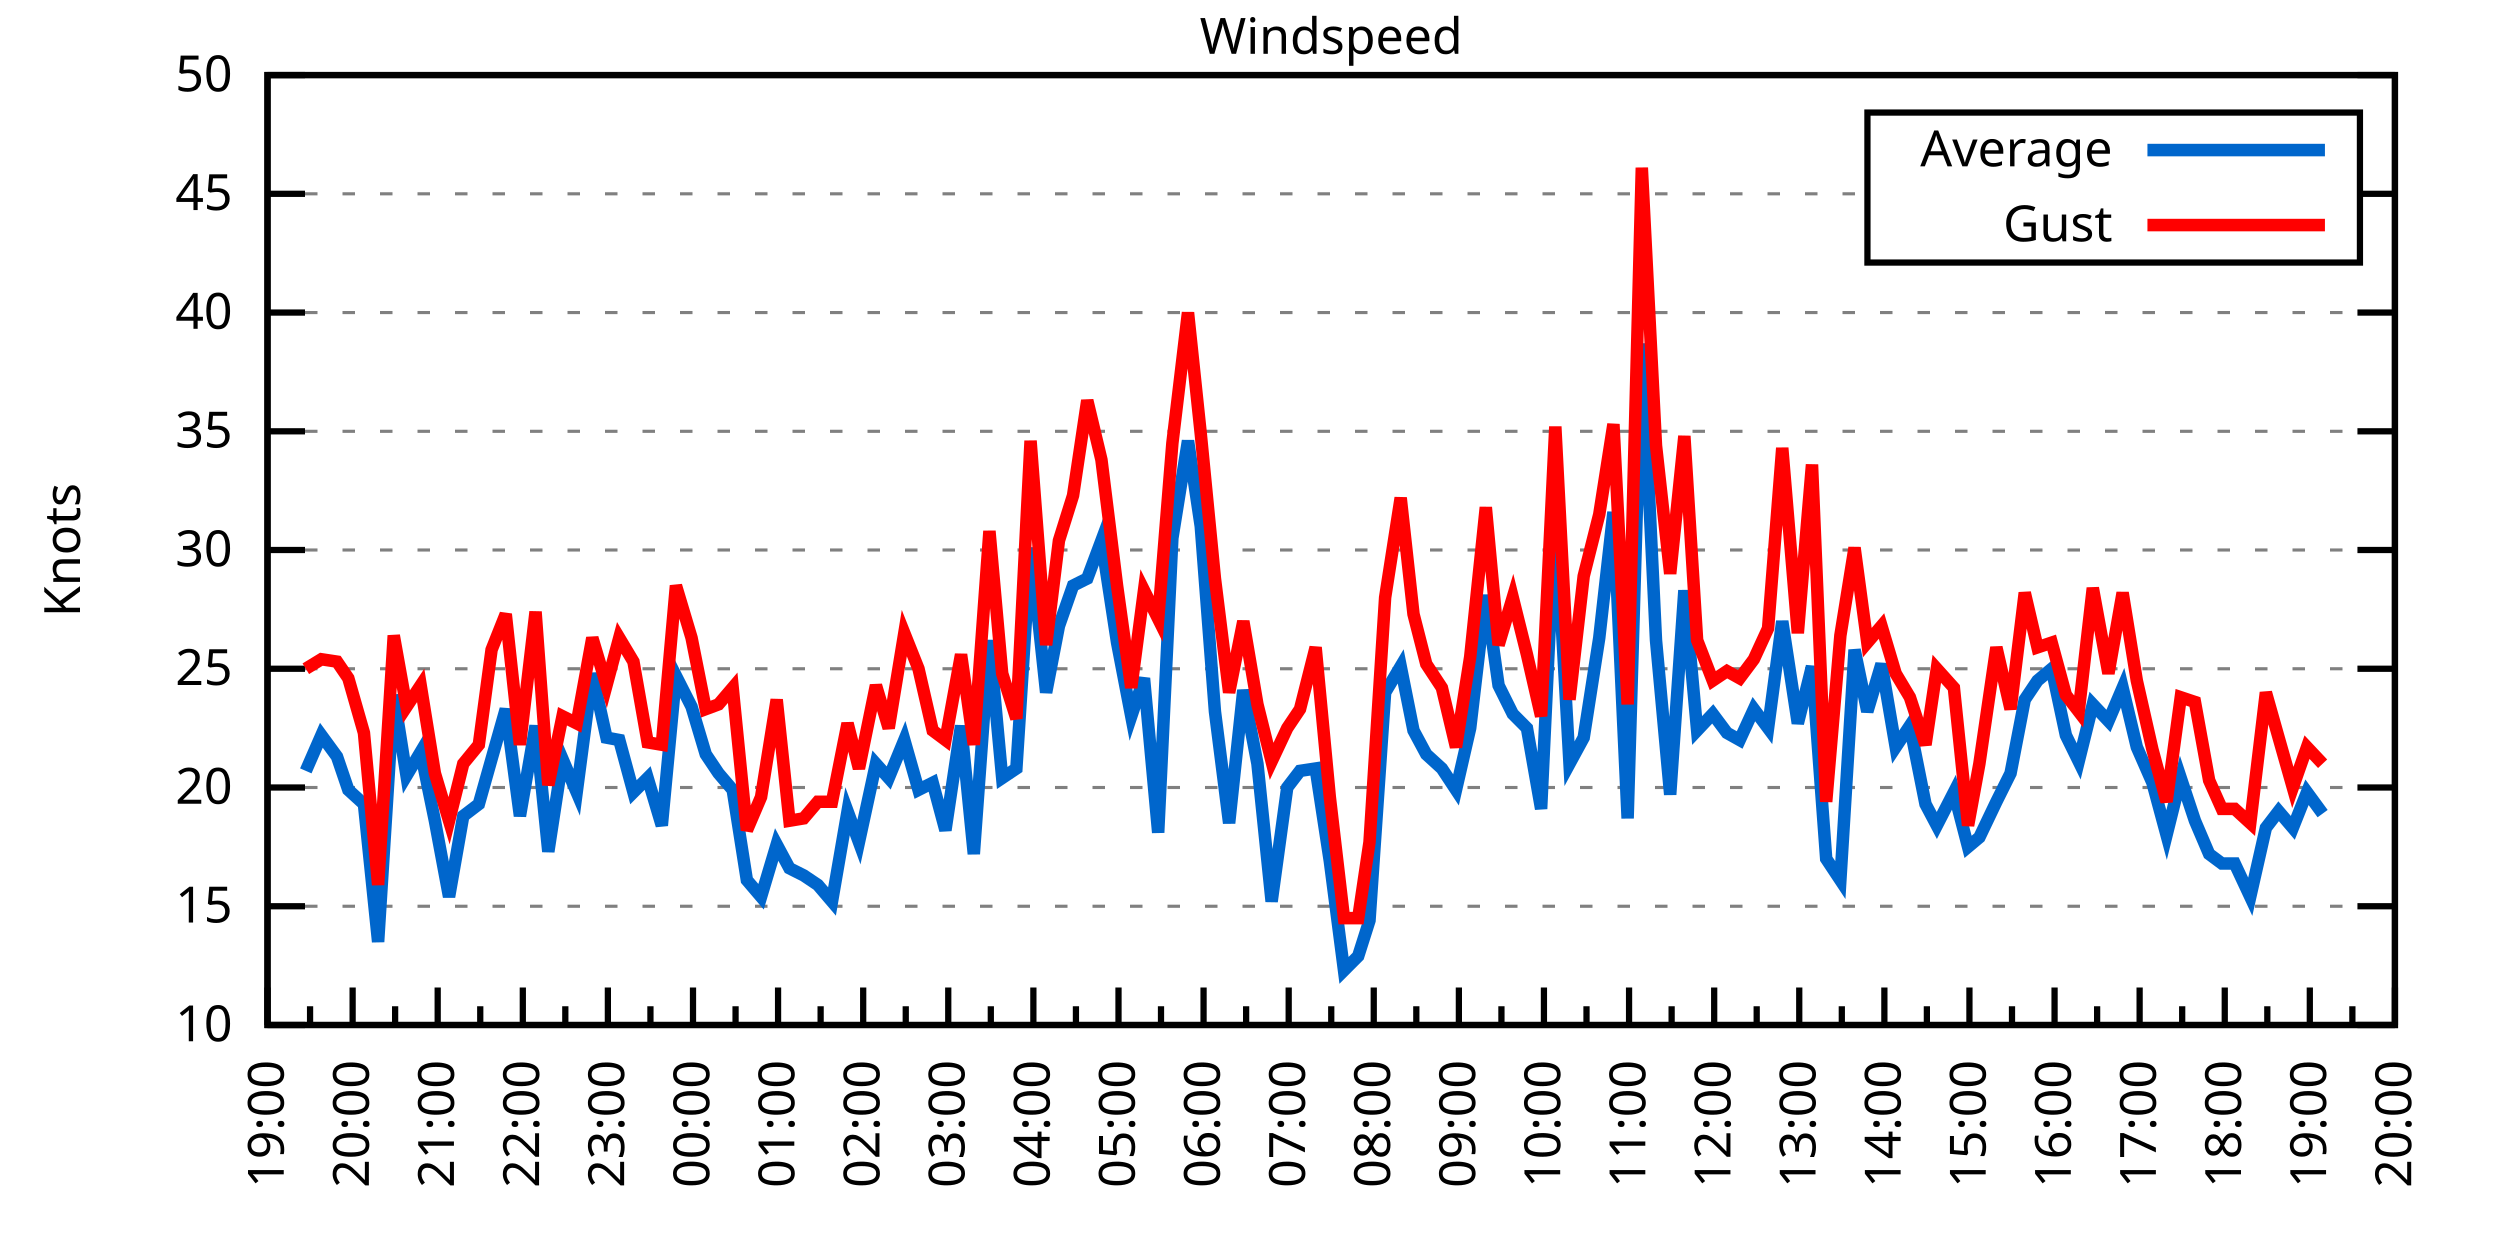
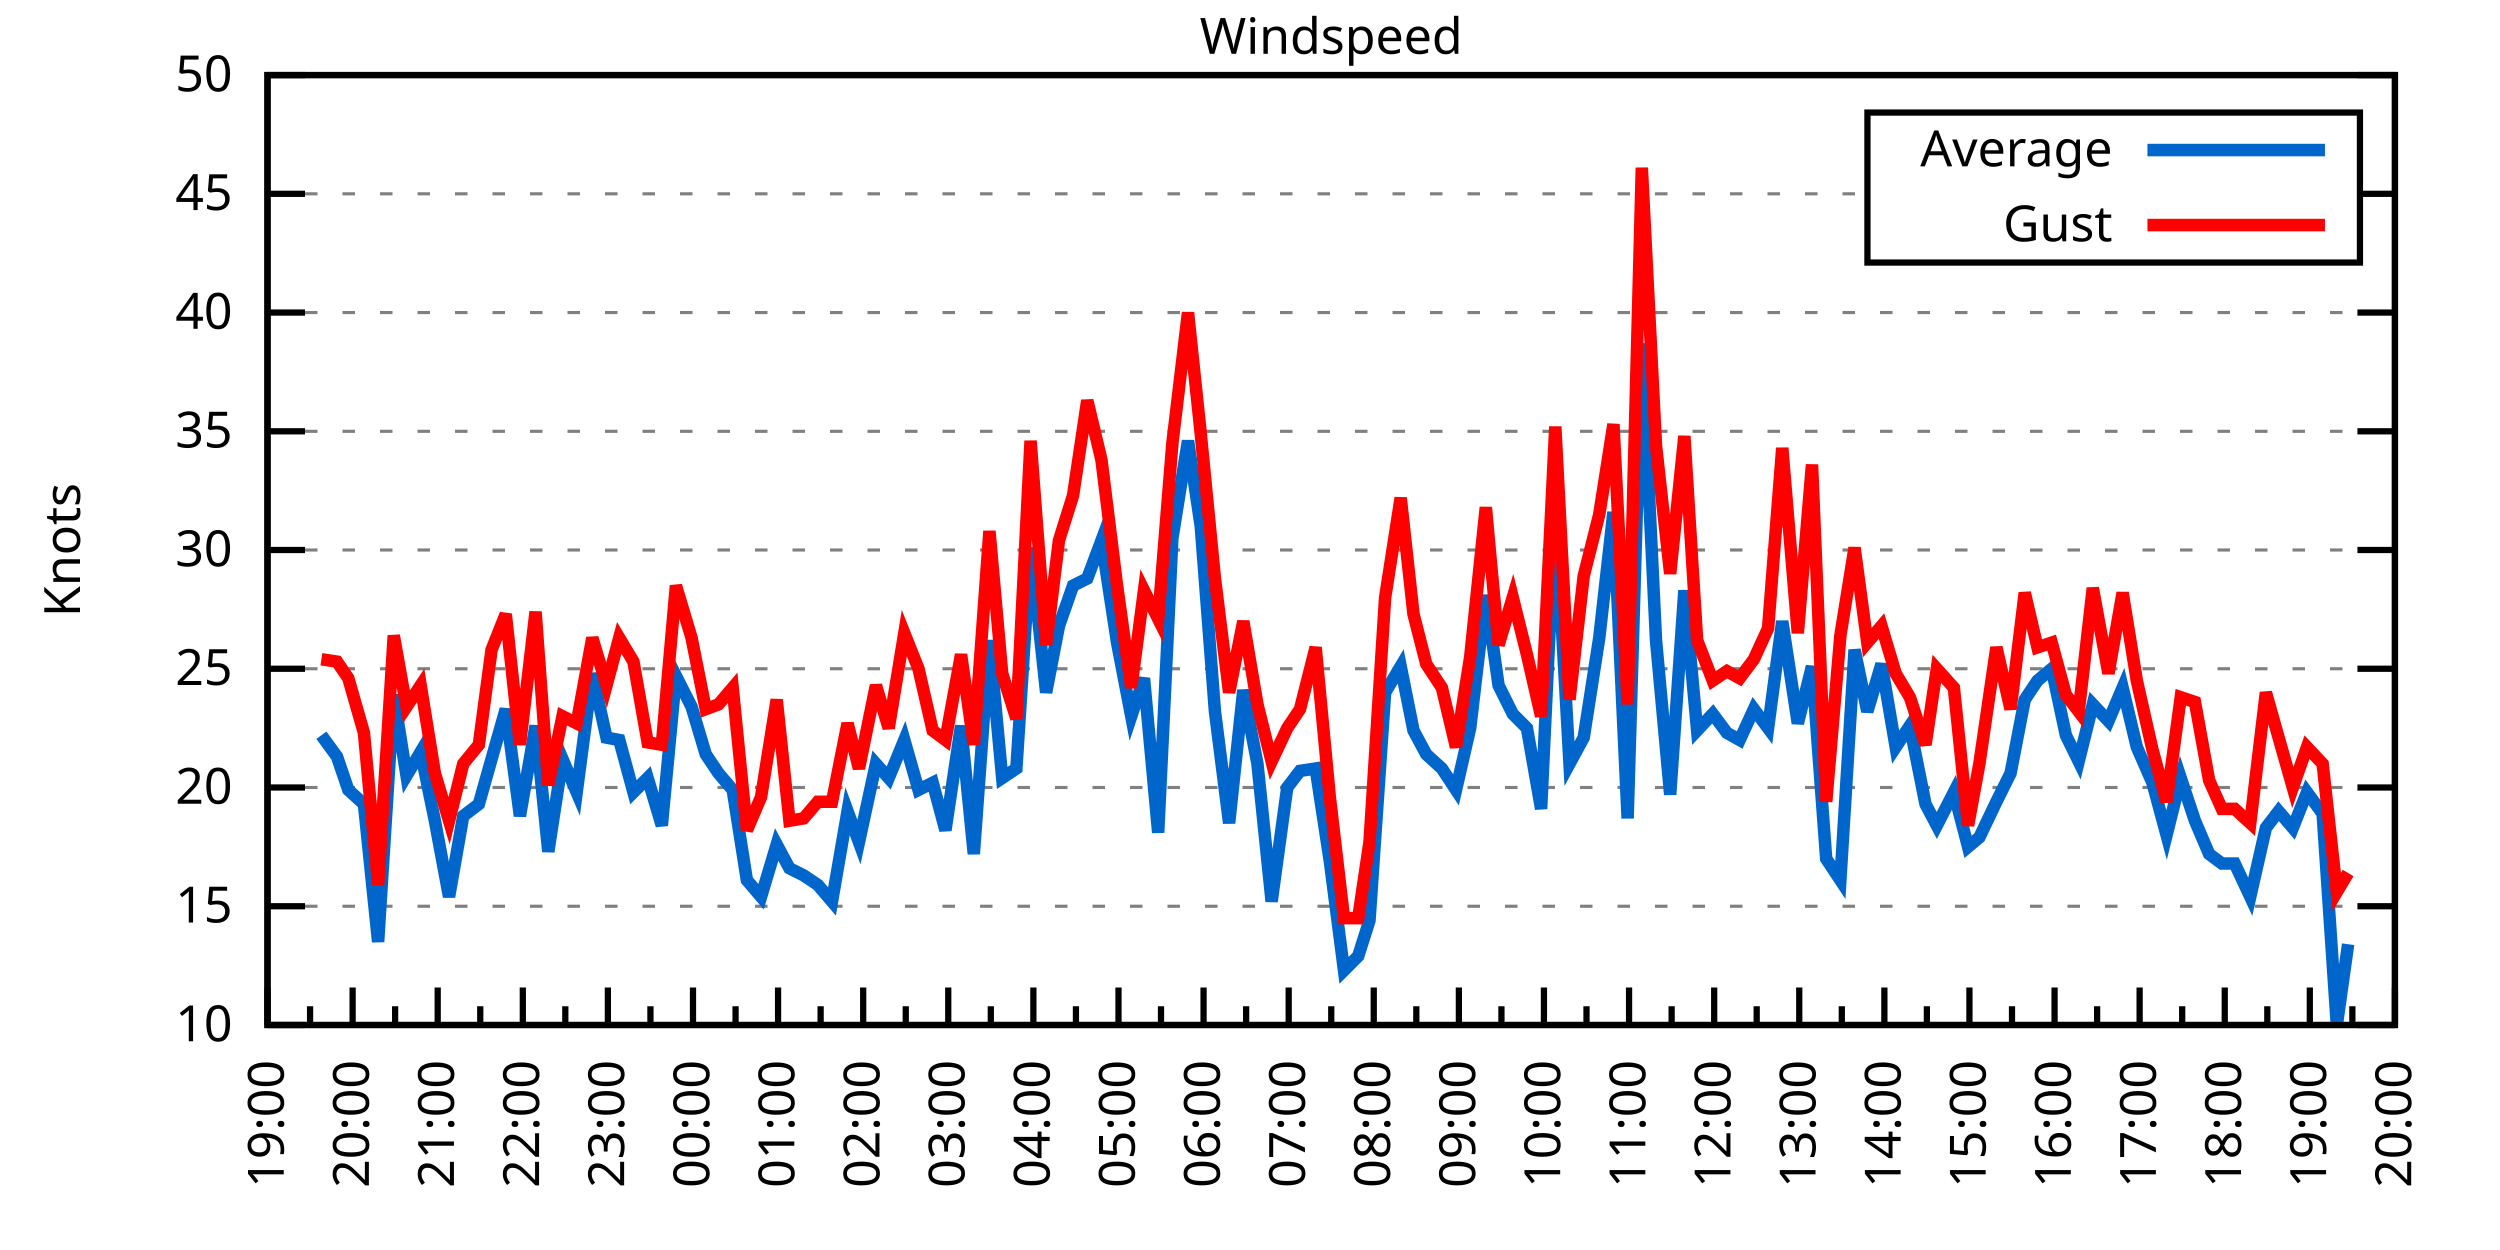
<svg xmlns="http://www.w3.org/2000/svg" xmlns:xlink="http://www.w3.org/1999/xlink" width="400" height="200" viewBox="0 0 400 200">
  <g id="gnuplot_canvas">
    <rect x="0" y="0" width="400" height="200" fill="none" />
    <defs>
      <circle id="gpDot" r="0.5" stroke-width="0.5" stroke="currentColor" />
      <path id="gpPt0" stroke-width="0.333" stroke="currentColor" d="M-1,0 h2 M0,-1 v2" />
      <path id="gpPt1" stroke-width="0.333" stroke="currentColor" d="M-1,-1 L1,1 M1,-1 L-1,1" />
      <path id="gpPt2" stroke-width="0.333" stroke="currentColor" d="M-1,0 L1,0 M0,-1 L0,1 M-1,-1 L1,1 M-1,1 L1,-1" />
      <rect id="gpPt3" stroke-width="0.333" stroke="currentColor" x="-1" y="-1" width="2" height="2" />
      <rect id="gpPt4" stroke-width="0.333" stroke="currentColor" fill="currentColor" x="-1" y="-1" width="2" height="2" />
      <circle id="gpPt5" stroke-width="0.333" stroke="currentColor" cx="0" cy="0" r="1" />
      <use xlink:href="#gpPt5" id="gpPt6" fill="currentColor" stroke="none" />
      <path id="gpPt7" stroke-width="0.333" stroke="currentColor" d="M0,-1.33 L-1.33,0.67 L1.33,0.67 z" />
      <use xlink:href="#gpPt7" id="gpPt8" fill="currentColor" stroke="none" />
      <use xlink:href="#gpPt7" id="gpPt9" stroke="currentColor" transform="rotate(180)" />
      <use xlink:href="#gpPt9" id="gpPt10" fill="currentColor" stroke="none" />
      <use xlink:href="#gpPt3" id="gpPt11" stroke="currentColor" transform="rotate(45)" />
      <use xlink:href="#gpPt11" id="gpPt12" fill="currentColor" stroke="none" />
      <path id="gpPt13" stroke-width="0.333" stroke="currentColor" d="M0,1.330 L1.265,0.411 L0.782,-1.067 L-0.782,-1.076 L-1.265,0.411 z" />
      <use xlink:href="#gpPt13" id="gpPt14" fill="currentColor" stroke="none" />
      <filter id="textbox" filterUnits="objectBoundingBox" x="0" y="0" height="1" width="1">
        <feFlood flood-color="white" flood-opacity="1" result="bgnd" />
        <feComposite in="SourceGraphic" in2="bgnd" operator="atop" />
      </filter>
      <filter id="greybox" filterUnits="objectBoundingBox" x="0" y="0" height="1" width="1">
        <feFlood flood-color="lightgrey" flood-opacity="1" result="grey" />
        <feComposite in="SourceGraphic" in2="grey" operator="atop" />
      </filter>
    </defs>
    <g fill="none" color="white" stroke="currentColor" stroke-width="1.00" stroke-linecap="butt" stroke-linejoin="miter">
</g>
    <g fill="none" color="black" stroke="currentColor" stroke-width="1.00" stroke-linecap="butt" stroke-linejoin="miter">
      <g stroke="none" shape-rendering="crispEdges">
        <polygon fill="rgb(255, 255, 255)" points="42.80,164.00 383.18,164.00 383.18,12.02 42.80,12.02 " />
      </g>
    </g>
    <g fill="none" color="black" stroke="currentColor" stroke-width="1.00" stroke-linecap="butt" stroke-linejoin="miter">
</g>
    <g fill="none" color="black" stroke="black" stroke-width="0.50" stroke-linecap="butt" stroke-linejoin="miter">
</g>
    <g fill="none" color="gray" stroke="currentColor" stroke-width="0.50" stroke-linecap="butt" stroke-linejoin="miter">
      <path stroke="gray" stroke-dasharray="2,4" class="gridline" d="M42.80,164.00 L383.19,164.00  " />
    </g>
    <g fill="none" color="gray" stroke="gray" stroke-width="1.00" stroke-linecap="butt" stroke-linejoin="miter">
</g>
    <g fill="none" color="black" stroke="currentColor" stroke-width="1.00" stroke-linecap="butt" stroke-linejoin="miter">
      <path stroke="black" d="M42.80,164.00 L48.80,164.00 M383.19,164.00 L377.19,164.00  " />
      <g transform="translate(37.20,166.60)" stroke="none" fill="black" font-family="Sans" font-size="8.00" text-anchor="end">
        <text>
          <tspan font-family="Sans"> 10</tspan>
        </text>
      </g>
    </g>
    <g fill="none" color="black" stroke="currentColor" stroke-width="1.00" stroke-linecap="butt" stroke-linejoin="miter">
</g>
    <g fill="none" color="black" stroke="black" stroke-width="0.50" stroke-linecap="butt" stroke-linejoin="miter">
</g>
    <g fill="none" color="gray" stroke="currentColor" stroke-width="0.50" stroke-linecap="butt" stroke-linejoin="miter">
      <path stroke="gray" stroke-dasharray="2,4" class="gridline" d="M42.80,145.00 L383.19,145.00  " />
    </g>
    <g fill="none" color="gray" stroke="gray" stroke-width="1.00" stroke-linecap="butt" stroke-linejoin="miter">
</g>
    <g fill="none" color="black" stroke="currentColor" stroke-width="1.00" stroke-linecap="butt" stroke-linejoin="miter">
      <path stroke="black" d="M42.80,145.00 L48.80,145.00 M383.19,145.00 L377.19,145.00  " />
      <g transform="translate(37.20,147.60)" stroke="none" fill="black" font-family="Sans" font-size="8.00" text-anchor="end">
        <text>
          <tspan font-family="Sans"> 15</tspan>
        </text>
      </g>
    </g>
    <g fill="none" color="black" stroke="currentColor" stroke-width="1.00" stroke-linecap="butt" stroke-linejoin="miter">
</g>
    <g fill="none" color="black" stroke="black" stroke-width="0.50" stroke-linecap="butt" stroke-linejoin="miter">
</g>
    <g fill="none" color="gray" stroke="currentColor" stroke-width="0.50" stroke-linecap="butt" stroke-linejoin="miter">
      <path stroke="gray" stroke-dasharray="2,4" class="gridline" d="M42.80,126.00 L383.19,126.00  " />
    </g>
    <g fill="none" color="gray" stroke="gray" stroke-width="1.00" stroke-linecap="butt" stroke-linejoin="miter">
</g>
    <g fill="none" color="black" stroke="currentColor" stroke-width="1.00" stroke-linecap="butt" stroke-linejoin="miter">
      <path stroke="black" d="M42.80,126.00 L48.80,126.00 M383.19,126.00 L377.19,126.00  " />
      <g transform="translate(37.20,128.60)" stroke="none" fill="black" font-family="Sans" font-size="8.00" text-anchor="end">
        <text>
          <tspan font-family="Sans"> 20</tspan>
        </text>
      </g>
    </g>
    <g fill="none" color="black" stroke="currentColor" stroke-width="1.00" stroke-linecap="butt" stroke-linejoin="miter">
</g>
    <g fill="none" color="black" stroke="black" stroke-width="0.50" stroke-linecap="butt" stroke-linejoin="miter">
</g>
    <g fill="none" color="gray" stroke="currentColor" stroke-width="0.50" stroke-linecap="butt" stroke-linejoin="miter">
      <path stroke="gray" stroke-dasharray="2,4" class="gridline" d="M42.80,107.00 L383.19,107.00  " />
    </g>
    <g fill="none" color="gray" stroke="gray" stroke-width="1.00" stroke-linecap="butt" stroke-linejoin="miter">
</g>
    <g fill="none" color="black" stroke="currentColor" stroke-width="1.00" stroke-linecap="butt" stroke-linejoin="miter">
      <path stroke="black" d="M42.80,107.00 L48.80,107.00 M383.19,107.00 L377.19,107.00  " />
      <g transform="translate(37.20,109.60)" stroke="none" fill="black" font-family="Sans" font-size="8.00" text-anchor="end">
        <text>
          <tspan font-family="Sans"> 25</tspan>
        </text>
      </g>
    </g>
    <g fill="none" color="black" stroke="currentColor" stroke-width="1.00" stroke-linecap="butt" stroke-linejoin="miter">
</g>
    <g fill="none" color="black" stroke="black" stroke-width="0.50" stroke-linecap="butt" stroke-linejoin="miter">
</g>
    <g fill="none" color="gray" stroke="currentColor" stroke-width="0.50" stroke-linecap="butt" stroke-linejoin="miter">
      <path stroke="gray" stroke-dasharray="2,4" class="gridline" d="M42.80,88.00 L383.19,88.00  " />
    </g>
    <g fill="none" color="gray" stroke="gray" stroke-width="1.00" stroke-linecap="butt" stroke-linejoin="miter">
</g>
    <g fill="none" color="black" stroke="currentColor" stroke-width="1.00" stroke-linecap="butt" stroke-linejoin="miter">
      <path stroke="black" d="M42.80,88.00 L48.80,88.00 M383.19,88.00 L377.19,88.00  " />
      <g transform="translate(37.20,90.60)" stroke="none" fill="black" font-family="Sans" font-size="8.00" text-anchor="end">
        <text>
          <tspan font-family="Sans"> 30</tspan>
        </text>
      </g>
    </g>
    <g fill="none" color="black" stroke="currentColor" stroke-width="1.00" stroke-linecap="butt" stroke-linejoin="miter">
</g>
    <g fill="none" color="black" stroke="black" stroke-width="0.50" stroke-linecap="butt" stroke-linejoin="miter">
</g>
    <g fill="none" color="gray" stroke="currentColor" stroke-width="0.50" stroke-linecap="butt" stroke-linejoin="miter">
      <path stroke="gray" stroke-dasharray="2,4" class="gridline" d="M42.80,69.01 L383.19,69.01  " />
    </g>
    <g fill="none" color="gray" stroke="gray" stroke-width="1.00" stroke-linecap="butt" stroke-linejoin="miter">
</g>
    <g fill="none" color="black" stroke="currentColor" stroke-width="1.00" stroke-linecap="butt" stroke-linejoin="miter">
      <path stroke="black" d="M42.80,69.01 L48.80,69.01 M383.19,69.01 L377.19,69.01  " />
      <g transform="translate(37.20,71.61)" stroke="none" fill="black" font-family="Sans" font-size="8.00" text-anchor="end">
        <text>
          <tspan font-family="Sans"> 35</tspan>
        </text>
      </g>
    </g>
    <g fill="none" color="black" stroke="currentColor" stroke-width="1.00" stroke-linecap="butt" stroke-linejoin="miter">
</g>
    <g fill="none" color="black" stroke="black" stroke-width="0.50" stroke-linecap="butt" stroke-linejoin="miter">
</g>
    <g fill="none" color="gray" stroke="currentColor" stroke-width="0.50" stroke-linecap="butt" stroke-linejoin="miter">
      <path stroke="gray" stroke-dasharray="2,4" class="gridline" d="M42.80,50.01 L383.19,50.01  " />
    </g>
    <g fill="none" color="gray" stroke="gray" stroke-width="1.00" stroke-linecap="butt" stroke-linejoin="miter">
</g>
    <g fill="none" color="black" stroke="currentColor" stroke-width="1.00" stroke-linecap="butt" stroke-linejoin="miter">
      <path stroke="black" d="M42.80,50.01 L48.80,50.01 M383.19,50.01 L377.19,50.01  " />
      <g transform="translate(37.20,52.61)" stroke="none" fill="black" font-family="Sans" font-size="8.00" text-anchor="end">
        <text>
          <tspan font-family="Sans"> 40</tspan>
        </text>
      </g>
    </g>
    <g fill="none" color="black" stroke="currentColor" stroke-width="1.00" stroke-linecap="butt" stroke-linejoin="miter">
</g>
    <g fill="none" color="black" stroke="black" stroke-width="0.50" stroke-linecap="butt" stroke-linejoin="miter">
</g>
    <g fill="none" color="gray" stroke="currentColor" stroke-width="0.50" stroke-linecap="butt" stroke-linejoin="miter">
      <path stroke="gray" stroke-dasharray="2,4" class="gridline" d="M42.80,31.01 L298.79,31.01 M377.59,31.01 L383.19,31.01  " />
    </g>
    <g fill="none" color="gray" stroke="gray" stroke-width="1.00" stroke-linecap="butt" stroke-linejoin="miter">
</g>
    <g fill="none" color="black" stroke="currentColor" stroke-width="1.00" stroke-linecap="butt" stroke-linejoin="miter">
      <path stroke="black" d="M42.80,31.01 L48.80,31.01 M383.19,31.01 L377.19,31.01  " />
      <g transform="translate(37.20,33.61)" stroke="none" fill="black" font-family="Sans" font-size="8.00" text-anchor="end">
        <text>
          <tspan font-family="Sans"> 45</tspan>
        </text>
      </g>
    </g>
    <g fill="none" color="black" stroke="currentColor" stroke-width="1.00" stroke-linecap="butt" stroke-linejoin="miter">
</g>
    <g fill="none" color="black" stroke="black" stroke-width="0.50" stroke-linecap="butt" stroke-linejoin="miter">
</g>
    <g fill="none" color="gray" stroke="currentColor" stroke-width="0.50" stroke-linecap="butt" stroke-linejoin="miter">
      <path stroke="gray" stroke-dasharray="2,4" class="gridline" d="M42.80,12.01 L383.19,12.01  " />
    </g>
    <g fill="none" color="gray" stroke="gray" stroke-width="1.00" stroke-linecap="butt" stroke-linejoin="miter">
</g>
    <g fill="none" color="black" stroke="currentColor" stroke-width="1.00" stroke-linecap="butt" stroke-linejoin="miter">
      <path stroke="black" d="M42.80,12.01 L48.80,12.01 M383.19,12.01 L377.19,12.01  " />
      <g transform="translate(37.20,14.61)" stroke="none" fill="black" font-family="Sans" font-size="8.00" text-anchor="end">
        <text>
          <tspan font-family="Sans"> 50</tspan>
        </text>
      </g>
    </g>
    <g fill="none" color="black" stroke="currentColor" stroke-width="1.00" stroke-linecap="butt" stroke-linejoin="miter">
      <path stroke="black" d="M42.80,164.00 L42.80,158.00  " />
      <g transform="translate(45.40,169.60) rotate(270)" stroke="none" fill="black" font-family="Sans" font-size="8.00" text-anchor="end">
        <text>
          <tspan font-family="Sans">19:00</tspan>
        </text>
      </g>
    </g>
    <g fill="none" color="black" stroke="currentColor" stroke-width="1.00" stroke-linecap="butt" stroke-linejoin="miter">
      <path stroke="black" d="M49.61,164.00 L49.61,161.00 M56.42,164.00 L56.42,158.00  " />
      <g transform="translate(59.02,169.60) rotate(270)" stroke="none" fill="black" font-family="Sans" font-size="8.00" text-anchor="end">
        <text>
          <tspan font-family="Sans">20:00</tspan>
        </text>
      </g>
    </g>
    <g fill="none" color="black" stroke="currentColor" stroke-width="1.00" stroke-linecap="butt" stroke-linejoin="miter">
      <path stroke="black" d="M63.22,164.00 L63.22,161.00 M70.03,164.00 L70.03,158.00  " />
      <g transform="translate(72.63,169.60) rotate(270)" stroke="none" fill="black" font-family="Sans" font-size="8.00" text-anchor="end">
        <text>
          <tspan font-family="Sans">21:00</tspan>
        </text>
      </g>
    </g>
    <g fill="none" color="black" stroke="currentColor" stroke-width="1.00" stroke-linecap="butt" stroke-linejoin="miter">
      <path stroke="black" d="M76.84,164.00 L76.84,161.00 M83.65,164.00 L83.65,158.00  " />
      <g transform="translate(86.25,169.60) rotate(270)" stroke="none" fill="black" font-family="Sans" font-size="8.00" text-anchor="end">
        <text>
          <tspan font-family="Sans">22:00</tspan>
        </text>
      </g>
    </g>
    <g fill="none" color="black" stroke="currentColor" stroke-width="1.00" stroke-linecap="butt" stroke-linejoin="miter">
      <path stroke="black" d="M90.45,164.00 L90.45,161.00 M97.26,164.00 L97.26,158.00  " />
      <g transform="translate(99.86,169.60) rotate(270)" stroke="none" fill="black" font-family="Sans" font-size="8.00" text-anchor="end">
        <text>
          <tspan font-family="Sans">23:00</tspan>
        </text>
      </g>
    </g>
    <g fill="none" color="black" stroke="currentColor" stroke-width="1.00" stroke-linecap="butt" stroke-linejoin="miter">
      <path stroke="black" d="M104.07,164.00 L104.07,161.00 M110.88,164.00 L110.88,158.00  " />
      <g transform="translate(113.48,169.60) rotate(270)" stroke="none" fill="black" font-family="Sans" font-size="8.00" text-anchor="end">
        <text>
          <tspan font-family="Sans">00:00</tspan>
        </text>
      </g>
    </g>
    <g fill="none" color="black" stroke="currentColor" stroke-width="1.00" stroke-linecap="butt" stroke-linejoin="miter">
      <path stroke="black" d="M117.69,164.00 L117.69,161.00 M124.49,164.00 L124.49,158.00  " />
      <g transform="translate(127.09,169.60) rotate(270)" stroke="none" fill="black" font-family="Sans" font-size="8.00" text-anchor="end">
        <text>
          <tspan font-family="Sans">01:00</tspan>
        </text>
      </g>
    </g>
    <g fill="none" color="black" stroke="currentColor" stroke-width="1.00" stroke-linecap="butt" stroke-linejoin="miter">
      <path stroke="black" d="M131.30,164.00 L131.30,161.00 M138.11,164.00 L138.11,158.00  " />
      <g transform="translate(140.71,169.60) rotate(270)" stroke="none" fill="black" font-family="Sans" font-size="8.00" text-anchor="end">
        <text>
          <tspan font-family="Sans">02:00</tspan>
        </text>
      </g>
    </g>
    <g fill="none" color="black" stroke="currentColor" stroke-width="1.00" stroke-linecap="butt" stroke-linejoin="miter">
      <path stroke="black" d="M144.92,164.00 L144.92,161.00 M151.72,164.00 L151.72,158.00  " />
      <g transform="translate(154.32,169.60) rotate(270)" stroke="none" fill="black" font-family="Sans" font-size="8.00" text-anchor="end">
        <text>
          <tspan font-family="Sans">03:00</tspan>
        </text>
      </g>
    </g>
    <g fill="none" color="black" stroke="currentColor" stroke-width="1.00" stroke-linecap="butt" stroke-linejoin="miter">
      <path stroke="black" d="M158.53,164.00 L158.53,161.00 M165.34,164.00 L165.34,158.00  " />
      <g transform="translate(167.94,169.60) rotate(270)" stroke="none" fill="black" font-family="Sans" font-size="8.00" text-anchor="end">
        <text>
          <tspan font-family="Sans">04:00</tspan>
        </text>
      </g>
    </g>
    <g fill="none" color="black" stroke="currentColor" stroke-width="1.00" stroke-linecap="butt" stroke-linejoin="miter">
      <path stroke="black" d="M172.15,164.00 L172.15,161.00 M178.96,164.00 L178.96,158.00  " />
      <g transform="translate(181.56,169.60) rotate(270)" stroke="none" fill="black" font-family="Sans" font-size="8.00" text-anchor="end">
        <text>
          <tspan font-family="Sans">05:00</tspan>
        </text>
      </g>
    </g>
    <g fill="none" color="black" stroke="currentColor" stroke-width="1.00" stroke-linecap="butt" stroke-linejoin="miter">
      <path stroke="black" d="M185.76,164.00 L185.76,161.00 M192.57,164.00 L192.57,158.00  " />
      <g transform="translate(195.17,169.60) rotate(270)" stroke="none" fill="black" font-family="Sans" font-size="8.00" text-anchor="end">
        <text>
          <tspan font-family="Sans">06:00</tspan>
        </text>
      </g>
    </g>
    <g fill="none" color="black" stroke="currentColor" stroke-width="1.00" stroke-linecap="butt" stroke-linejoin="miter">
      <path stroke="black" d="M199.38,164.00 L199.38,161.00 M206.19,164.00 L206.19,158.00  " />
      <g transform="translate(208.79,169.60) rotate(270)" stroke="none" fill="black" font-family="Sans" font-size="8.00" text-anchor="end">
        <text>
          <tspan font-family="Sans">07:00</tspan>
        </text>
      </g>
    </g>
    <g fill="none" color="black" stroke="currentColor" stroke-width="1.00" stroke-linecap="butt" stroke-linejoin="miter">
      <path stroke="black" d="M213.00,164.00 L213.00,161.00 M219.80,164.00 L219.80,158.00  " />
      <g transform="translate(222.40,169.60) rotate(270)" stroke="none" fill="black" font-family="Sans" font-size="8.00" text-anchor="end">
        <text>
          <tspan font-family="Sans">08:00</tspan>
        </text>
      </g>
    </g>
    <g fill="none" color="black" stroke="currentColor" stroke-width="1.00" stroke-linecap="butt" stroke-linejoin="miter">
      <path stroke="black" d="M226.61,164.00 L226.61,161.00 M233.42,164.00 L233.42,158.00  " />
      <g transform="translate(236.02,169.60) rotate(270)" stroke="none" fill="black" font-family="Sans" font-size="8.00" text-anchor="end">
        <text>
          <tspan font-family="Sans">09:00</tspan>
        </text>
      </g>
    </g>
    <g fill="none" color="black" stroke="currentColor" stroke-width="1.00" stroke-linecap="butt" stroke-linejoin="miter">
      <path stroke="black" d="M240.23,164.00 L240.23,161.00 M247.03,164.00 L247.03,158.00  " />
      <g transform="translate(249.63,169.60) rotate(270)" stroke="none" fill="black" font-family="Sans" font-size="8.00" text-anchor="end">
        <text>
          <tspan font-family="Sans">10:00</tspan>
        </text>
      </g>
    </g>
    <g fill="none" color="black" stroke="currentColor" stroke-width="1.00" stroke-linecap="butt" stroke-linejoin="miter">
      <path stroke="black" d="M253.84,164.00 L253.84,161.00 M260.65,164.00 L260.65,158.00  " />
      <g transform="translate(263.25,169.60) rotate(270)" stroke="none" fill="black" font-family="Sans" font-size="8.00" text-anchor="end">
        <text>
          <tspan font-family="Sans">11:00</tspan>
        </text>
      </g>
    </g>
    <g fill="none" color="black" stroke="currentColor" stroke-width="1.00" stroke-linecap="butt" stroke-linejoin="miter">
      <path stroke="black" d="M267.46,164.00 L267.46,161.00 M274.27,164.00 L274.27,158.00  " />
      <g transform="translate(276.87,169.60) rotate(270)" stroke="none" fill="black" font-family="Sans" font-size="8.00" text-anchor="end">
        <text>
          <tspan font-family="Sans">12:00</tspan>
        </text>
      </g>
    </g>
    <g fill="none" color="black" stroke="currentColor" stroke-width="1.00" stroke-linecap="butt" stroke-linejoin="miter">
      <path stroke="black" d="M281.07,164.00 L281.07,161.00 M287.88,164.00 L287.88,158.00  " />
      <g transform="translate(290.48,169.60) rotate(270)" stroke="none" fill="black" font-family="Sans" font-size="8.00" text-anchor="end">
        <text>
          <tspan font-family="Sans">13:00</tspan>
        </text>
      </g>
    </g>
    <g fill="none" color="black" stroke="currentColor" stroke-width="1.00" stroke-linecap="butt" stroke-linejoin="miter">
      <path stroke="black" d="M294.69,164.00 L294.69,161.00 M301.50,164.00 L301.50,158.00  " />
      <g transform="translate(304.10,169.60) rotate(270)" stroke="none" fill="black" font-family="Sans" font-size="8.00" text-anchor="end">
        <text>
          <tspan font-family="Sans">14:00</tspan>
        </text>
      </g>
    </g>
    <g fill="none" color="black" stroke="currentColor" stroke-width="1.00" stroke-linecap="butt" stroke-linejoin="miter">
      <path stroke="black" d="M308.30,164.00 L308.30,161.00 M315.11,164.00 L315.11,158.00  " />
      <g transform="translate(317.71,169.60) rotate(270)" stroke="none" fill="black" font-family="Sans" font-size="8.00" text-anchor="end">
        <text>
          <tspan font-family="Sans">15:00</tspan>
        </text>
      </g>
    </g>
    <g fill="none" color="black" stroke="currentColor" stroke-width="1.00" stroke-linecap="butt" stroke-linejoin="miter">
      <path stroke="black" d="M321.92,164.00 L321.92,161.00 M328.73,164.00 L328.73,158.00  " />
      <g transform="translate(331.33,169.60) rotate(270)" stroke="none" fill="black" font-family="Sans" font-size="8.00" text-anchor="end">
        <text>
          <tspan font-family="Sans">16:00</tspan>
        </text>
      </g>
    </g>
    <g fill="none" color="black" stroke="currentColor" stroke-width="1.00" stroke-linecap="butt" stroke-linejoin="miter">
      <path stroke="black" d="M335.54,164.00 L335.54,161.00 M342.34,164.00 L342.34,158.00  " />
      <g transform="translate(344.94,169.60) rotate(270)" stroke="none" fill="black" font-family="Sans" font-size="8.00" text-anchor="end">
        <text>
          <tspan font-family="Sans">17:00</tspan>
        </text>
      </g>
    </g>
    <g fill="none" color="black" stroke="currentColor" stroke-width="1.00" stroke-linecap="butt" stroke-linejoin="miter">
      <path stroke="black" d="M349.15,164.00 L349.15,161.00 M355.96,164.00 L355.96,158.00  " />
      <g transform="translate(358.56,169.60) rotate(270)" stroke="none" fill="black" font-family="Sans" font-size="8.00" text-anchor="end">
        <text>
          <tspan font-family="Sans">18:00</tspan>
        </text>
      </g>
    </g>
    <g fill="none" color="black" stroke="currentColor" stroke-width="1.00" stroke-linecap="butt" stroke-linejoin="miter">
      <path stroke="black" d="M362.77,164.00 L362.77,161.00 M369.57,164.00 L369.57,158.00  " />
      <g transform="translate(372.17,169.60) rotate(270)" stroke="none" fill="black" font-family="Sans" font-size="8.00" text-anchor="end">
        <text>
          <tspan font-family="Sans">19:00</tspan>
        </text>
      </g>
    </g>
    <g fill="none" color="black" stroke="currentColor" stroke-width="1.00" stroke-linecap="butt" stroke-linejoin="miter">
      <path stroke="black" d="M376.38,164.00 L376.38,161.00 M383.19,164.00 L383.19,158.00  " />
      <g transform="translate(385.79,169.60) rotate(270)" stroke="none" fill="black" font-family="Sans" font-size="8.00" text-anchor="end">
        <text>
          <tspan font-family="Sans">20:00</tspan>
        </text>
      </g>
    </g>
    <g fill="none" color="black" stroke="currentColor" stroke-width="1.00" stroke-linecap="butt" stroke-linejoin="miter">
</g>
    <g fill="none" color="black" stroke="currentColor" stroke-width="1.00" stroke-linecap="butt" stroke-linejoin="miter">
      <path stroke="black" d="M42.80,12.01 L42.80,164.00 L383.19,164.00 L383.19,12.01 L42.80,12.01 Z  " />
    </g>
    <g fill="none" color="black" stroke="currentColor" stroke-width="1.00" stroke-linecap="butt" stroke-linejoin="miter">
      <g transform="translate(12.80,88.01) rotate(270)" stroke="none" fill="black" font-family="Sans" font-size="8.00" text-anchor="middle">
        <text>
          <tspan font-family="Sans">Knots</tspan>
        </text>
      </g>
    </g>
    <g fill="none" color="black" stroke="currentColor" stroke-width="1.00" stroke-linecap="butt" stroke-linejoin="miter">
</g>
    <g fill="none" color="black" stroke="currentColor" stroke-width="1.00" stroke-linecap="butt" stroke-linejoin="miter">
      <path stroke="black" d="M298.79,42.01 L298.79,18.01 L377.59,18.01 L377.59,42.01 L298.79,42.01 Z  " />
    </g>
    <g id="Windspeed_plot_1">
      <g fill="none" color="white" stroke="black" stroke-width="2.00" stroke-linecap="butt" stroke-linejoin="miter">
</g>
      <g fill="none" color="black" stroke="currentColor" stroke-width="2.00" stroke-linecap="butt" stroke-linejoin="miter">
        <g transform="translate(337.99,26.61)" stroke="none" fill="black" font-family="Sans" font-size="8.00" text-anchor="end">
          <text>
            <tspan font-family="Sans">Average</tspan>
          </text>
        </g>
      </g>
      <g fill="none" color="black" stroke="currentColor" stroke-width="2.00" stroke-linecap="butt" stroke-linejoin="miter">
-         <path stroke="rgb(  0, 102, 204)" d="M343.59,24.01 L371.99,24.01 M48.93,123.34 L51.42,117.64 L53.92,121.06 L55.73,126.38 L58.23,128.66 L60.50,150.70   L63.00,111.18 L65.04,124.10 L67.31,120.30 L69.58,131.32 L71.85,143.48 L74.12,130.56 L76.61,128.66 L78.65,121.44   L80.92,113.46 L83.19,130.56 L85.69,116.12 L87.73,136.26 L90.00,121.44 L92.27,126.76 L94.77,107.76 L97.04,118.02   L99.08,118.40 L101.35,126.76 L103.62,124.48 L105.89,132.08 L108.15,108.14 L110.65,113.08 L112.92,120.68 L114.96,123.72   L117.23,126.38 L119.50,140.82 L121.77,143.48 L124.27,135.12 L126.31,138.92 L128.58,140.06 L130.85,141.58 L133.12,144.24   L135.61,129.80 L137.43,134.74 L140.15,122.20 L142.19,124.48 L144.69,118.40 L146.96,126.38 L149.23,125.24 L151.27,132.84   L153.77,116.12 L155.81,136.64 L158.31,102.44 L160.35,124.48 L162.62,122.96 L164.89,87.63 L167.38,110.80 L169.43,100.16   L171.69,93.70 L173.96,92.56 L176.23,86.49 L178.73,102.82 L181.00,114.60 L183.04,108.52 L185.31,133.22 L187.58,86.11   L190.08,70.53 L192.12,84.21 L194.39,113.84 L196.66,131.70 L198.93,110.42 L201.19,122.20 L203.46,144.24 L205.96,126.00   L208.00,123.34 L210.50,122.96 L212.77,137.78 L215.04,155.26 L217.31,152.98 L219.12,147.28 L221.62,110.80 L224.11,106.62   L226.16,116.88 L228.20,120.68 L230.70,122.96 L232.96,126.38 L235.23,116.50 L237.73,95.22 L239.77,109.66 L242.04,114.22   L244.31,116.50 L246.58,129.42 L248.85,81.55 L251.12,122.20 L253.39,118.02 L255.88,102.06 L258.15,81.93 L260.42,130.94   L262.69,54.95 L264.96,102.44 L267.23,127.14 L269.50,94.46 L271.54,116.88 L274.04,114.22 L276.31,117.26 L278.35,118.40   L280.62,113.46 L282.89,116.50 L285.16,99.40 L287.65,115.74 L289.92,106.62 L292.19,137.40 L294.46,140.82 L296.73,103.96   L298.77,113.84 L301.04,106.24 L303.31,119.54 L305.58,116.12 L308.08,128.66 L309.89,132.08 L312.62,126.76 L314.89,135.50   L316.70,133.98 L319.42,128.28 L321.69,123.72 L323.96,111.94 L326.00,108.90 L328.27,107.00 L330.54,117.64 L332.59,121.82   L334.85,112.70 L337.35,115.36 L339.62,110.04 L341.89,119.54 L344.39,125.24 L346.65,133.60 L348.92,124.48 L351.19,131.32   L353.46,136.64 L355.50,138.16 L357.55,138.16 L360.04,143.48 L362.54,132.46 L364.58,129.80 L366.85,132.46 L369.12,126.76   L371.62,130.18  " />
+         <path stroke="rgb(  0, 102, 204)" d="M343.59,24.01 L371.99,24.01 M51.42,117.64 L53.92,121.06 L55.73,126.38 L58.23,128.66 L60.50,150.70 L63.00,111.18   L65.04,124.10 L67.31,120.30 L69.58,131.32 L71.85,143.48 L74.12,130.56 L76.61,128.66 L78.65,121.44 L80.92,113.46   L83.19,130.56 L85.69,116.12 L87.73,136.26 L90.00,121.44 L92.27,126.76 L94.77,107.76 L97.04,118.02 L99.08,118.40   L101.35,126.76 L103.62,124.48 L105.89,132.08 L108.15,108.14 L110.65,113.08 L112.92,120.68 L114.96,123.72 L117.23,126.38   L119.50,140.82 L121.77,143.48 L124.27,135.12 L126.31,138.92 L128.58,140.06 L130.85,141.58 L133.12,144.24 L135.61,129.80   L137.43,134.74 L140.15,122.20 L142.19,124.48 L144.69,118.40 L146.96,126.38 L149.23,125.24 L151.27,132.84 L153.77,116.12   L155.81,136.64 L158.31,102.44 L160.35,124.48 L162.62,122.96 L164.89,87.63 L167.38,110.80 L169.43,100.16 L171.69,93.70   L173.96,92.56 L176.23,86.49 L178.73,102.82 L181.00,114.60 L183.04,108.52 L185.31,133.22 L187.58,86.11 L190.08,70.53   L192.12,84.21 L194.39,113.84 L196.66,131.70 L198.93,110.42 L201.19,122.20 L203.46,144.24 L205.96,126.00 L208.00,123.34   L210.50,122.96 L212.77,137.78 L215.04,155.26 L217.31,152.98 L219.12,147.28 L221.62,110.80 L224.11,106.62 L226.16,116.88   L228.20,120.68 L230.70,122.96 L232.96,126.38 L235.23,116.50 L237.73,95.22 L239.77,109.66 L242.04,114.22 L244.31,116.50   L246.58,129.42 L248.85,81.55 L251.12,122.20 L253.39,118.02 L255.88,102.06 L258.15,81.93 L260.42,130.94 L262.69,54.95   L264.96,102.44 L267.23,127.14 L269.50,94.46 L271.54,116.88 L274.04,114.22 L276.31,117.26 L278.35,118.40 L280.62,113.46   L282.89,116.50 L285.16,99.40 L287.65,115.74 L289.92,106.62 L292.19,137.40 L294.46,140.82 L296.73,103.96 L298.77,113.84   L301.04,106.24 L303.31,119.54 L305.58,116.12 L308.08,128.66 L309.89,132.08 L312.62,126.76 L314.89,135.50 L316.70,133.98   L319.42,128.28 L321.69,123.72 L323.96,111.94 L326.00,108.90 L328.27,107.00 L330.54,117.64 L332.59,121.82 L334.85,112.70   L337.35,115.36 L339.62,110.04 L341.89,119.54 L344.39,125.24 L346.65,133.60 L348.92,124.48 L351.19,131.32 L353.46,136.64   L355.50,138.16 L357.55,138.16 L360.04,143.48 L362.54,132.46 L364.58,129.80 L366.85,132.46 L369.12,126.76 L371.62,130.18   L373.89,164.00 L375.70,151.08  " />
      </g>
    </g>
    <g id="Windspeed_plot_2">
      <g fill="none" color="black" stroke="currentColor" stroke-width="2.00" stroke-linecap="butt" stroke-linejoin="miter">
        <g transform="translate(337.99,38.61)" stroke="none" fill="black" font-family="Sans" font-size="8.00" text-anchor="end">
          <text>
            <tspan font-family="Sans">Gust</tspan>
          </text>
        </g>
      </g>
      <g fill="none" color="black" stroke="currentColor" stroke-width="2.00" stroke-linecap="butt" stroke-linejoin="miter">
-         <path stroke="rgb(255,   0,   0)" d="M343.59,36.01 L371.99,36.01 M48.93,107.00 L51.42,105.48 L53.92,105.86 L55.73,108.52 L58.23,117.26 L60.50,141.58   L63.00,101.68 L65.04,113.08 L67.31,109.66 L69.58,123.72 L71.85,131.32 L74.12,122.20 L76.61,119.16 L78.65,103.96   L80.92,98.26 L83.19,119.16 L85.69,97.88 L87.73,125.62 L90.00,114.60 L92.27,115.74 L94.77,102.06 L97.04,109.66   L99.08,102.06 L101.35,105.86 L103.62,118.78 L105.89,119.16 L108.15,93.70 L110.65,102.06 L112.92,113.46 L114.96,112.70   L117.23,110.04 L119.50,132.84 L121.77,127.52 L124.27,111.94 L126.31,131.32 L128.58,130.94 L130.85,128.28 L133.12,128.28   L135.61,115.74 L137.43,122.96 L140.15,109.66 L142.19,116.50 L144.69,101.30 L146.96,107.00 L149.23,116.88 L151.27,118.40   L153.77,104.72 L155.81,119.16 L158.31,84.97 L160.35,107.76 L162.62,114.98 L164.89,70.53 L167.38,103.20 L169.43,86.49   L171.69,79.27 L173.96,64.07 L176.23,73.57 L178.73,93.70 L181.00,110.04 L183.04,94.46 L185.31,99.02 L187.58,70.91   L190.08,50.01 L192.12,69.39 L194.39,92.56 L196.66,110.80 L198.93,99.40 L201.19,112.70 L203.46,121.82 L205.96,116.50   L208.00,113.46 L210.50,103.58 L212.77,127.52 L215.04,146.90 L217.31,146.90 L219.12,134.74 L221.62,95.60 L224.11,79.65   L226.16,98.26 L228.20,106.24 L230.70,110.04 L232.96,119.54 L235.23,105.10 L237.73,81.17 L239.77,103.20 L242.04,95.60   L244.31,104.72 L246.58,114.60 L248.85,68.25 L251.12,111.94 L253.39,92.18 L255.88,82.31 L258.15,67.87 L260.42,112.70   L262.69,26.83 L264.96,71.29 L267.23,91.80 L269.50,69.77 L271.54,102.44 L274.04,108.90 L276.31,107.38 L278.35,108.52   L280.62,105.48 L282.89,100.54 L285.16,71.67 L287.65,101.30 L289.92,74.33 L292.19,128.28 L294.46,101.68 L296.73,87.63   L298.77,102.82 L301.04,100.16 L303.31,107.76 L305.58,111.56 L308.08,119.16 L309.89,107.00 L312.62,110.04 L314.89,132.08   L316.70,122.20 L319.42,103.58 L321.69,113.46 L323.96,94.84 L326.00,103.58 L328.27,102.82 L330.54,111.18 L332.59,113.84   L334.85,94.08 L337.35,107.76 L339.62,94.84 L341.89,108.90 L344.39,119.92 L346.65,128.28 L348.92,111.56 L351.19,112.32   L353.46,124.86 L355.50,129.42 L357.55,129.42 L360.04,131.70 L362.54,110.80 L364.58,118.02 L366.85,126.00 L369.12,119.54   L371.62,122.20  " />
+         <path stroke="rgb(255,   0,   0)" d="M343.59,36.01 L371.99,36.01 M51.42,105.48 L53.92,105.86 L55.73,108.52 L58.23,117.26 L60.50,141.58 L63.00,101.68   L65.04,113.08 L67.31,109.66 L69.58,123.72 L71.85,131.32 L74.12,122.20 L76.61,119.16 L78.65,103.96 L80.92,98.26   L83.19,119.16 L85.69,97.88 L87.73,125.62 L90.00,114.60 L92.27,115.74 L94.77,102.06 L97.04,109.66 L99.08,102.06   L101.35,105.86 L103.62,118.78 L105.89,119.16 L108.15,93.70 L110.65,102.06 L112.92,113.46 L114.96,112.70 L117.23,110.04   L119.50,132.84 L121.77,127.52 L124.27,111.94 L126.31,131.32 L128.58,130.94 L130.85,128.28 L133.12,128.28 L135.61,115.74   L137.43,122.96 L140.15,109.66 L142.19,116.50 L144.69,101.30 L146.96,107.00 L149.23,116.88 L151.27,118.40 L153.77,104.72   L155.81,119.16 L158.31,84.97 L160.35,107.76 L162.62,114.98 L164.89,70.53 L167.38,103.20 L169.43,86.49 L171.69,79.27   L173.96,64.07 L176.23,73.57 L178.73,93.70 L181.00,110.04 L183.04,94.46 L185.31,99.02 L187.58,70.91 L190.08,50.01   L192.12,69.39 L194.39,92.56 L196.66,110.80 L198.93,99.40 L201.19,112.70 L203.46,121.82 L205.96,116.50 L208.00,113.46   L210.50,103.58 L212.77,127.52 L215.04,146.90 L217.31,146.90 L219.12,134.74 L221.62,95.60 L224.11,79.65 L226.16,98.26   L228.20,106.24 L230.70,110.04 L232.96,119.54 L235.23,105.10 L237.73,81.17 L239.77,103.20 L242.04,95.60 L244.31,104.72   L246.58,114.60 L248.85,68.25 L251.12,111.94 L253.39,92.18 L255.88,82.31 L258.15,67.87 L260.42,112.70 L262.69,26.83   L264.96,71.29 L267.23,91.80 L269.50,69.77 L271.54,102.44 L274.04,108.90 L276.31,107.38 L278.35,108.52 L280.62,105.48   L282.89,100.54 L285.16,71.67 L287.65,101.30 L289.92,74.33 L292.19,128.28 L294.46,101.68 L296.73,87.63 L298.77,102.82   L301.04,100.16 L303.31,107.76 L305.58,111.56 L308.08,119.16 L309.89,107.00 L312.62,110.04 L314.89,132.08 L316.70,122.20   L319.42,103.58 L321.69,113.46 L323.96,94.84 L326.00,103.58 L328.27,102.82 L330.54,111.18 L332.59,113.84 L334.85,94.08   L337.35,107.76 L339.62,94.84 L341.89,108.90 L344.39,119.92 L346.65,128.28 L348.92,111.56 L351.19,112.32 L353.46,124.86   L355.50,129.42 L357.55,129.42 L360.04,131.70 L362.54,110.80 L364.58,118.02 L366.85,126.00 L369.12,119.54 L371.62,122.20   L373.89,142.72 L375.70,139.68  " />
      </g>
    </g>
    <g fill="none" color="black" stroke="currentColor" stroke-width="2.00" stroke-linecap="butt" stroke-linejoin="miter">
</g>
    <g fill="none" color="black" stroke="black" stroke-width="1.00" stroke-linecap="butt" stroke-linejoin="miter">
</g>
    <g fill="none" color="black" stroke="currentColor" stroke-width="1.00" stroke-linecap="butt" stroke-linejoin="miter">
      <path stroke="black" d="M42.80,12.01 L42.80,164.00 L383.19,164.00 L383.19,12.01 L42.80,12.01 Z  " />
    </g>
    <g fill="none" color="black" stroke="currentColor" stroke-width="1.00" stroke-linecap="butt" stroke-linejoin="miter">
      <g transform="translate(212.99,8.61)" stroke="none" fill="black" font-family="Sans" font-size="8.00" text-anchor="middle">
        <text>
          <tspan font-family="Sans">Windspeed</tspan>
        </text>
      </g>
    </g>
    <g fill="none" color="black" stroke="currentColor" stroke-width="1.00" stroke-linecap="butt" stroke-linejoin="miter">
</g>
  </g>
</svg>
